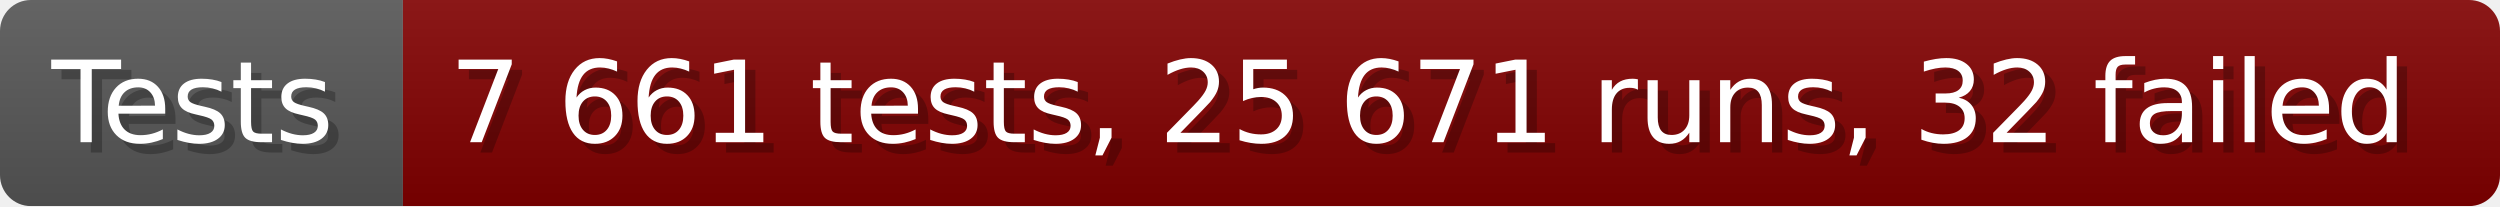
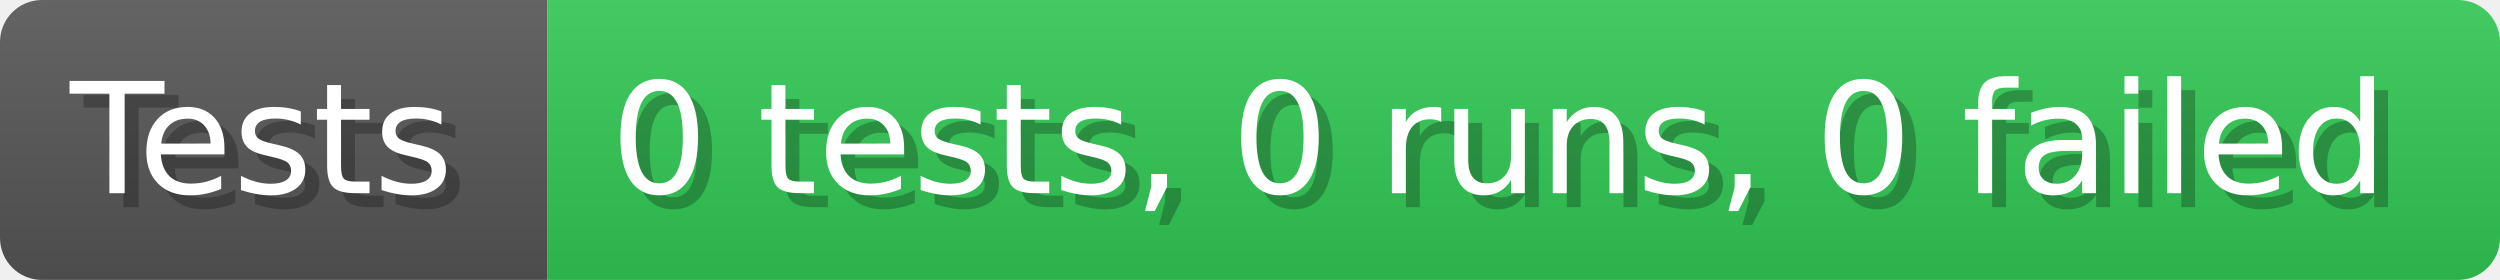
- <svg xmlns="http://www.w3.org/2000/svg" width="242.6" height="20" viewBox="0 0 2426 200" role="img" aria-label="Tests: 7 661 tests, 25 671 runs, 32 failed">
+ <svg xmlns="http://www.w3.org/2000/svg" width="178.6" height="20" viewBox="0 0 1786 200" role="img" aria-label="Tests: 0 tests, 0 runs, 0 failed">
  <linearGradient id="a" x2="0" y2="100%">
    <stop offset="0" stop-opacity=".1" stop-color="#EEE" />
    <stop offset="1" stop-opacity=".1" />
  </linearGradient>
  <mask id="m">
-     <rect width="2426" height="200" rx="30" fill="#FFF" />
+     <rect width="1786" height="200" rx="30" fill="#FFF" />
  </mask>
  <g mask="url(#m)">
    <rect width="391" height="200" fill="#555" />
-     <rect width="2035" height="200" fill="#800000" x="391" />
-     <rect width="2426" height="200" fill="url(#a)" />
+     <rect width="1395" height="200" fill="#31c653" x="391" />
+     <rect width="1786" height="200" fill="url(#a)" />
  </g>
  <g aria-hidden="true" fill="#fff" text-anchor="start" font-family="Verdana,DejaVu Sans,sans-serif" font-size="110">
    <text x="60" y="148" textLength="291" fill="#000" opacity="0.25">Tests</text>
    <text x="50" y="138" textLength="291">Tests</text>
-     <text x="446" y="148" textLength="1935" fill="#000" opacity="0.25">7 661 tests, 25 671 runs, 32 failed</text>
-     <text x="436" y="138" textLength="1935">7 661 tests, 25 671 runs, 32 failed</text>
+     <text x="446" y="148" textLength="1295" fill="#000" opacity="0.25">0 tests, 0 runs, 0 failed</text>
+     <text x="436" y="138" textLength="1295">0 tests, 0 runs, 0 failed</text>
  </g>
</svg>
